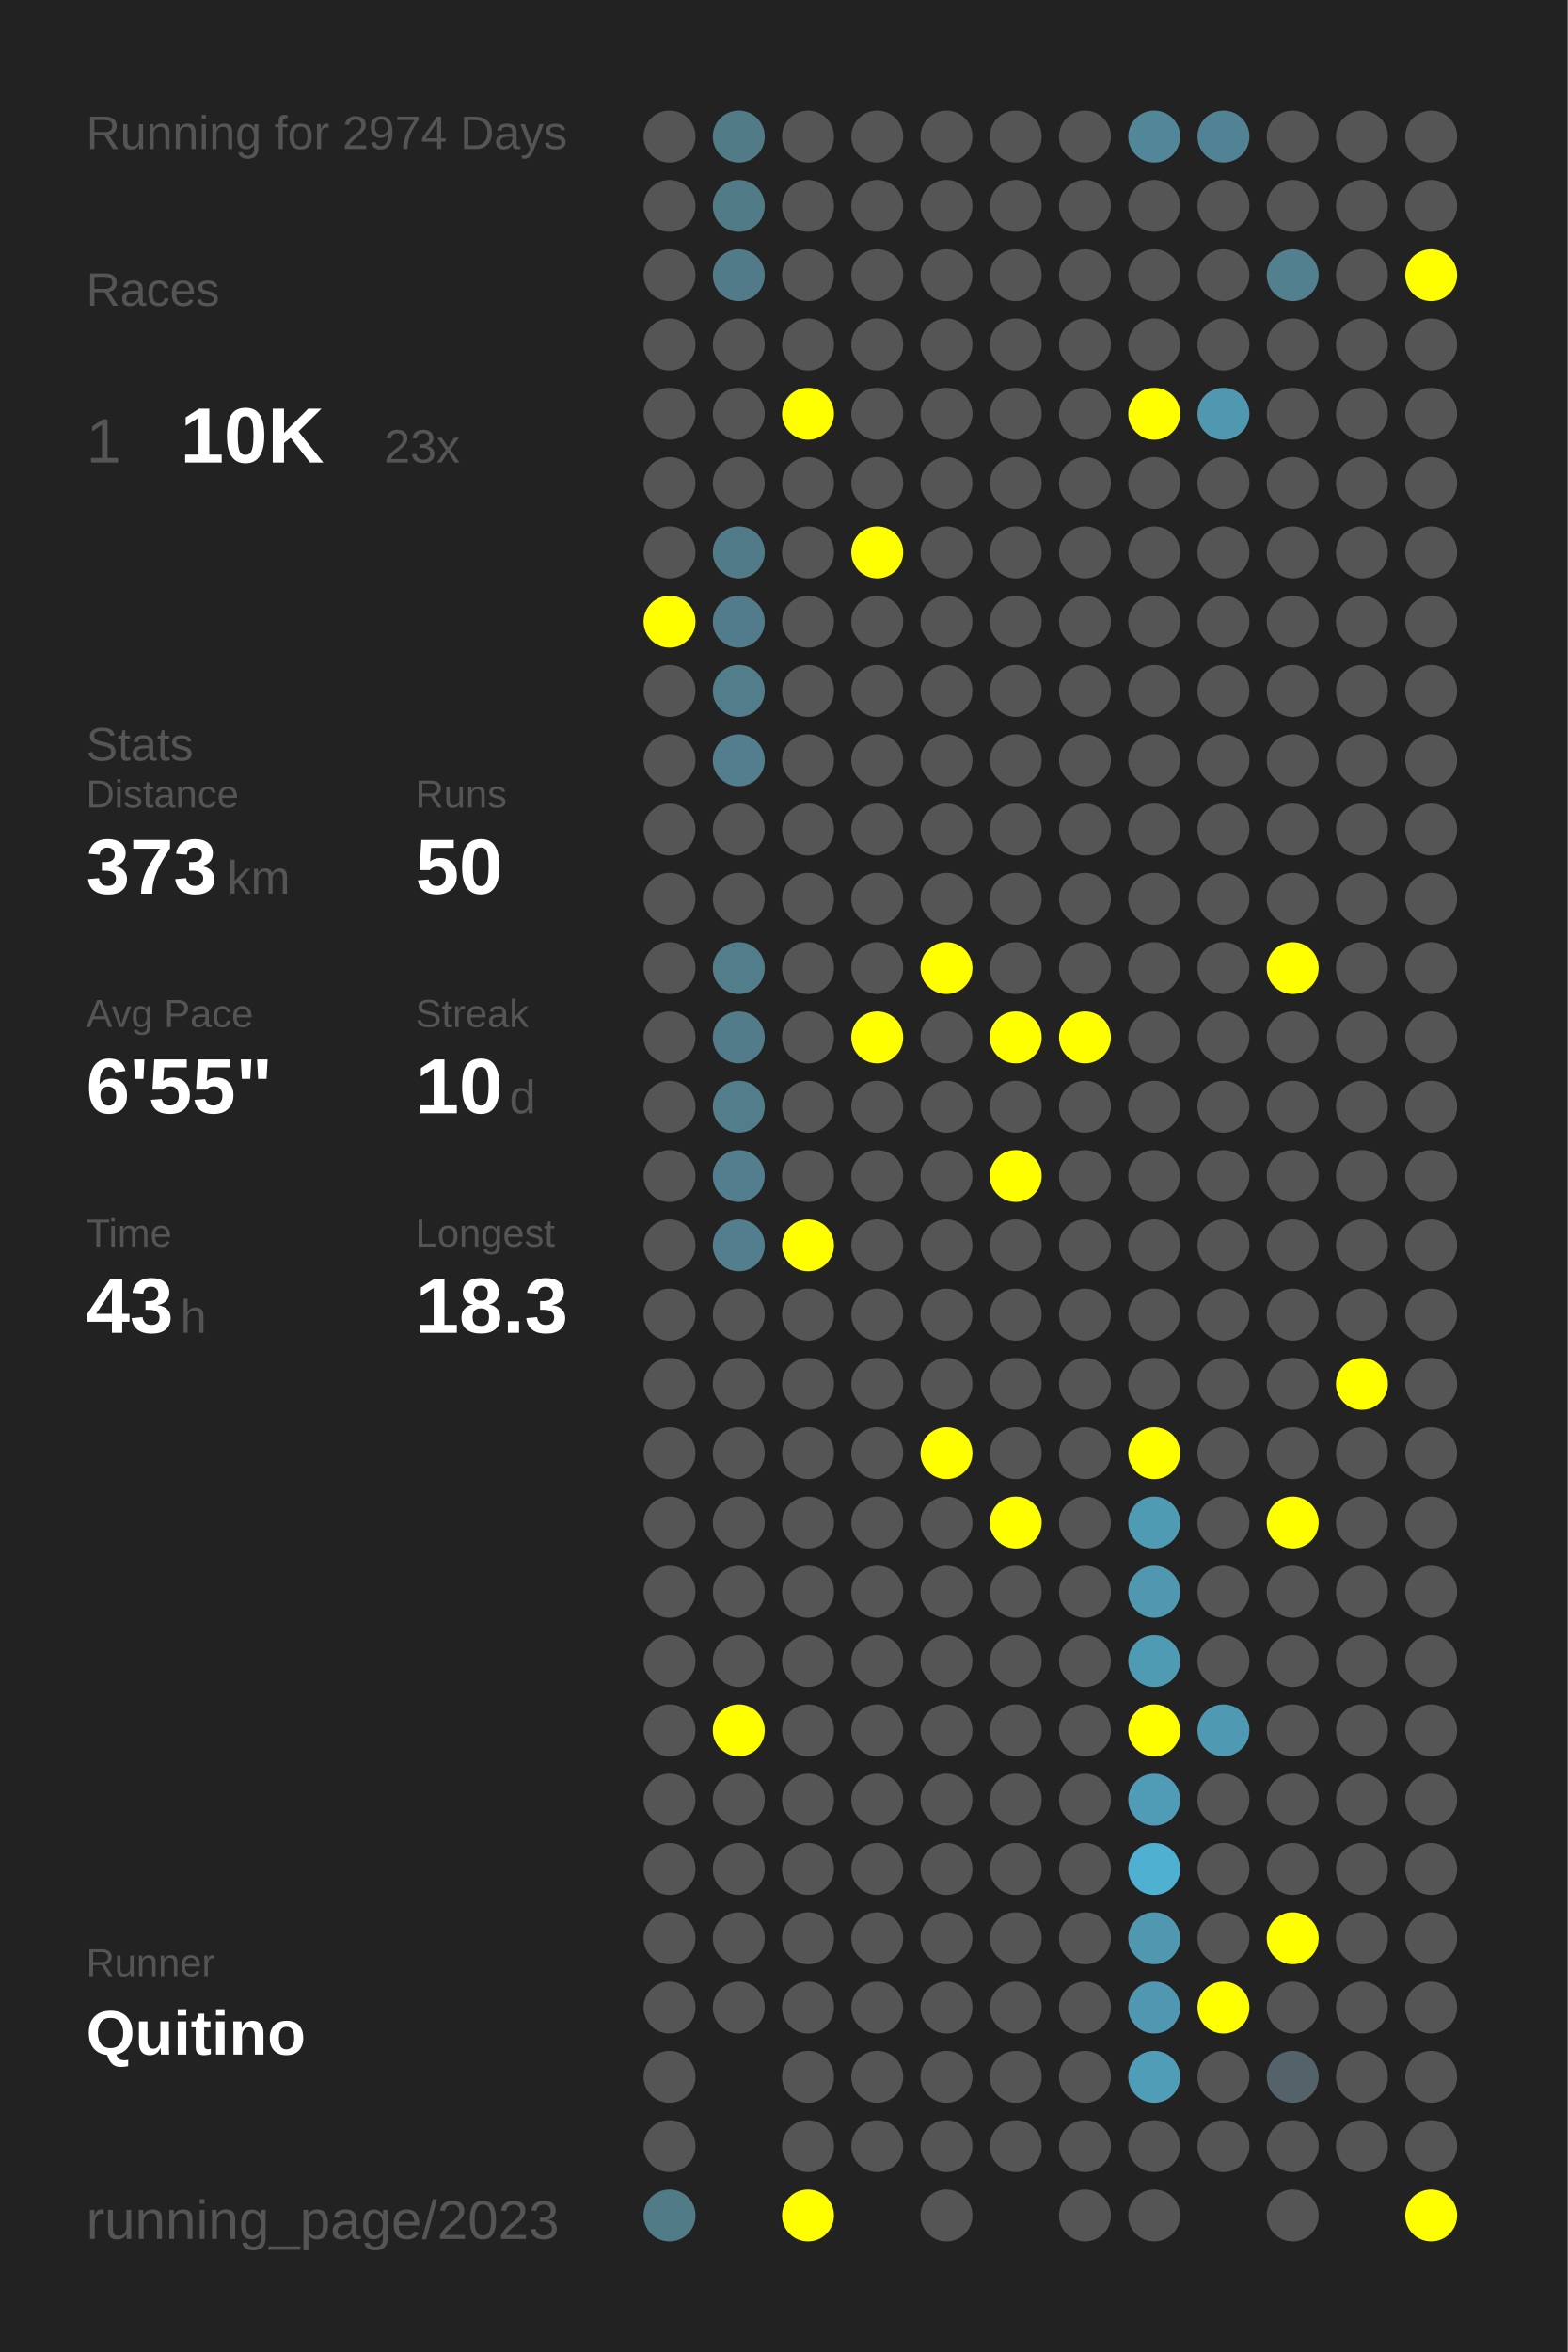
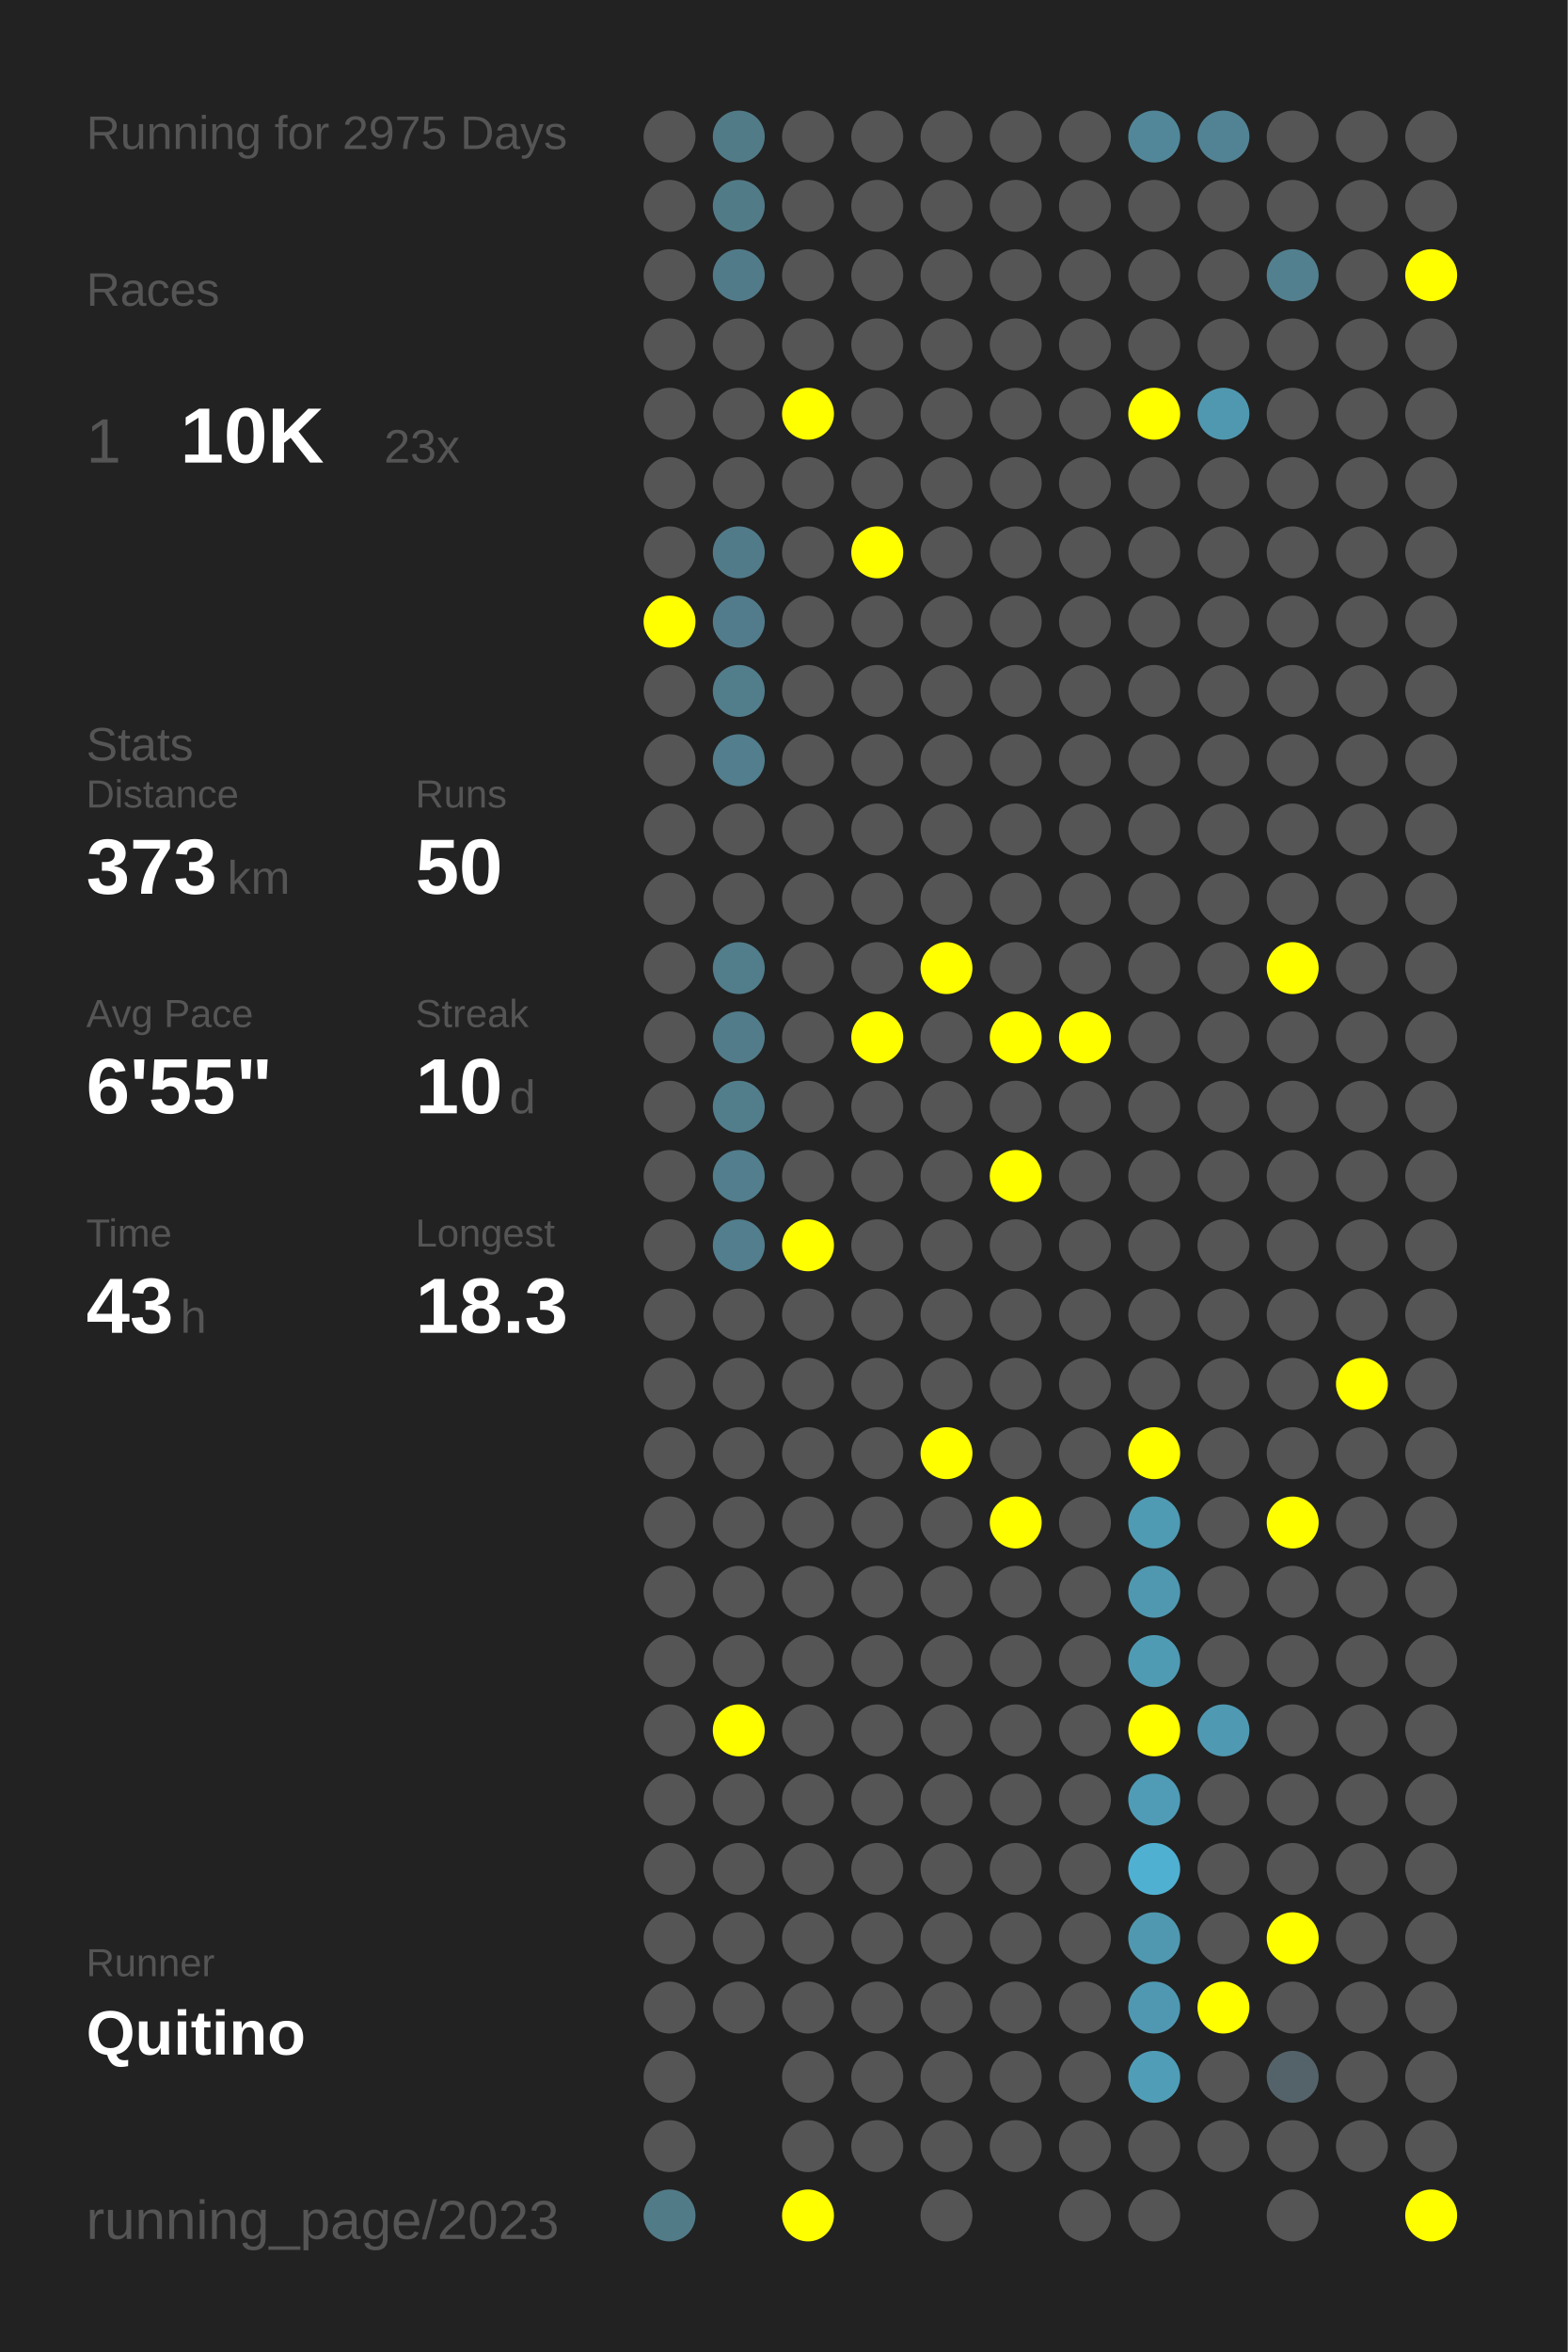
<svg xmlns="http://www.w3.org/2000/svg" baseProfile="full" height="300mm" version="1.1" viewBox="0,0,200,300" width="200mm">
  <defs />
  <rect fill="#222222" height="300" width="200" x="0" y="0" />
-   <text fill="#555555" style="font-size:6px; font-family:Arial;" x="11" y="19">Running for 2974 Days</text>
+   <text fill="#555555" style="font-size:6px; font-family:Arial;" x="11" y="19">Running for 2975 Days</text>
  <text fill="#555555" style="font-size:6px; font-family:Arial;" x="11" y="39">Races</text>
  <text fill="#555555" style="font-size:8px; font-family:Arial;" x="11" y="59">1</text>
  <text fill="#FFFFFF" style="font-size:10px; font-family:Arial; font-weight:bold;" x="23" y="59">10K</text>
  <text fill="#555555" style="font-size:6px; font-family:Arial;" x="49" y="59">23x</text>
  <text fill="#555555" style="font-size:6px; font-family:Arial;" x="11" y="97">Stats</text>
  <text fill="#555555" style="font-size:5px; font-family:Arial;" x="11" y="103">Distance</text>
  <text fill="#FFFFFF" style="font-size:10px; font-family:Arial; font-weight:bold;" x="11" y="114">373</text>
  <text fill="#555555" style="font-size:6px; font-family:Arial;" x="29" y="114">km</text>
  <text fill="#555555" style="font-size:5px; font-family:Arial;" x="53" y="103">Runs</text>
  <text fill="#FFFFFF" style="font-size:10px; font-family:Arial; font-weight:bold;" x="53" y="114">50</text>
  <text fill="#555555" style="font-size:5px; font-family:Arial;" x="11" y="131">Avg Pace</text>
  <text fill="#FFFFFF" style="font-size:10px; font-family:Arial; font-weight:bold;" x="11" y="142">6'55"</text>
  <text fill="#555555" style="font-size:5px; font-family:Arial;" x="53" y="131">Streak</text>
  <text fill="#FFFFFF" style="font-size:10px; font-family:Arial; font-weight:bold;" x="53" y="142">10</text>
  <text fill="#555555" style="font-size:6px; font-family:Arial;" x="65" y="142">d</text>
  <text fill="#555555" style="font-size:5px; font-family:Arial;" x="11" y="159">Time</text>
  <text fill="#FFFFFF" style="font-size:10px; font-family:Arial; font-weight:bold;" x="11" y="170">43</text>
  <text fill="#555555" style="font-size:6px; font-family:Arial;" x="23" y="170">h</text>
  <text fill="#555555" style="font-size:5px; font-family:Arial;" x="53" y="159">Longest</text>
  <text fill="#FFFFFF" style="font-size:10px; font-family:Arial; font-weight:bold;" x="53" y="170">18.3</text>
  <text fill="#555555" style="font-size:5px; font-family:Arial;" x="11" y="252.065">Runner</text>
  <text fill="#FFFFFF" style="font-size:8px; font-family:Arial; font-weight:bold;" x="11" y="262.065">Quitino</text>
  <text fill="#555555" style="font-size:7px; font-family:Arial;" x="11" y="285.581">running_page/2023</text>
  <circle cx="85.417" cy="17.419" fill="#555555" r="3.312" />
  <circle cx="85.417" cy="26.258" fill="#555555" r="3.312" />
  <circle cx="85.417" cy="35.097" fill="#555555" r="3.312" />
  <circle cx="85.417" cy="43.935" fill="#555555" r="3.312" />
  <circle cx="85.417" cy="52.774" fill="#555555" r="3.312" />
  <circle cx="85.417" cy="61.613" fill="#555555" r="3.312" />
  <circle cx="85.417" cy="70.452" fill="#555555" r="3.312" />
  <circle cx="85.417" cy="79.29" fill="#FFFF00" r="3.312" />
  <circle cx="85.417" cy="88.129" fill="#555555" r="3.312" />
  <circle cx="85.417" cy="96.968" fill="#555555" r="3.312" />
  <circle cx="85.417" cy="105.806" fill="#555555" r="3.312" />
  <circle cx="85.417" cy="114.645" fill="#555555" r="3.312" />
  <circle cx="85.417" cy="123.484" fill="#555555" r="3.312" />
  <circle cx="85.417" cy="132.323" fill="#555555" r="3.312" />
  <circle cx="85.417" cy="141.161" fill="#555555" r="3.312" />
  <circle cx="85.417" cy="150" fill="#555555" r="3.312" />
  <circle cx="85.417" cy="158.839" fill="#555555" r="3.312" />
  <circle cx="85.417" cy="167.677" fill="#555555" r="3.312" />
  <circle cx="85.417" cy="176.516" fill="#555555" r="3.312" />
  <circle cx="85.417" cy="185.355" fill="#555555" r="3.312" />
  <circle cx="85.417" cy="194.194" fill="#555555" r="3.312" />
  <circle cx="85.417" cy="203.032" fill="#555555" r="3.312" />
  <circle cx="85.417" cy="211.871" fill="#555555" r="3.312" />
  <circle cx="85.417" cy="220.71" fill="#555555" r="3.312" />
  <circle cx="85.417" cy="229.548" fill="#555555" r="3.312" />
  <circle cx="85.417" cy="238.387" fill="#555555" r="3.312" />
  <circle cx="85.417" cy="247.226" fill="#555555" r="3.312" />
  <circle cx="85.417" cy="256.065" fill="#555555" r="3.312" />
  <circle cx="85.417" cy="264.903" fill="#555555" r="3.312" />
  <circle cx="85.417" cy="273.742" fill="#555555" r="3.312" />
  <circle cx="85.417" cy="282.581" fill="#527b88" r="3.312" />
  <circle cx="94.25" cy="17.419" fill="#527b88" r="3.312" />
  <circle cx="94.25" cy="26.258" fill="#527b88" r="3.312" />
  <circle cx="94.25" cy="35.097" fill="#527b89" r="3.312" />
  <circle cx="94.25" cy="43.935" fill="#555555" r="3.312" />
  <circle cx="94.25" cy="52.774" fill="#555555" r="3.312" />
  <circle cx="94.25" cy="61.613" fill="#555555" r="3.312" />
  <circle cx="94.25" cy="70.452" fill="#527b8a" r="3.312" />
  <circle cx="94.25" cy="79.29" fill="#527c8b" r="3.312" />
  <circle cx="94.25" cy="88.129" fill="#527d8b" r="3.312" />
  <circle cx="94.25" cy="96.968" fill="#527e8d" r="3.312" />
  <circle cx="94.25" cy="105.806" fill="#555555" r="3.312" />
  <circle cx="94.25" cy="114.645" fill="#555555" r="3.312" />
  <circle cx="94.25" cy="123.484" fill="#527d8b" r="3.312" />
  <circle cx="94.25" cy="132.323" fill="#527c8a" r="3.312" />
  <circle cx="94.25" cy="141.161" fill="#527e8c" r="3.312" />
  <circle cx="94.25" cy="150" fill="#527e8d" r="3.312" />
  <circle cx="94.25" cy="158.839" fill="#527e8d" r="3.312" />
  <circle cx="94.25" cy="167.677" fill="#555555" r="3.312" />
  <circle cx="94.25" cy="176.516" fill="#555555" r="3.312" />
  <circle cx="94.25" cy="185.355" fill="#555555" r="3.312" />
  <circle cx="94.25" cy="194.194" fill="#555555" r="3.312" />
  <circle cx="94.25" cy="203.032" fill="#555555" r="3.312" />
  <circle cx="94.25" cy="211.871" fill="#555555" r="3.312" />
  <circle cx="94.25" cy="220.71" fill="#FFFF00" r="3.312" />
  <circle cx="94.25" cy="229.548" fill="#555555" r="3.312" />
  <circle cx="94.25" cy="238.387" fill="#555555" r="3.312" />
  <circle cx="94.25" cy="247.226" fill="#555555" r="3.312" />
  <circle cx="94.25" cy="256.065" fill="#555555" r="3.312" />
  <circle cx="103.083" cy="17.419" fill="#555555" r="3.312" />
  <circle cx="103.083" cy="26.258" fill="#555555" r="3.312" />
  <circle cx="103.083" cy="35.097" fill="#555555" r="3.312" />
  <circle cx="103.083" cy="43.935" fill="#555555" r="3.312" />
  <circle cx="103.083" cy="52.774" fill="#FFFF00" r="3.312" />
  <circle cx="103.083" cy="61.613" fill="#555555" r="3.312" />
  <circle cx="103.083" cy="70.452" fill="#555555" r="3.312" />
  <circle cx="103.083" cy="79.29" fill="#555555" r="3.312" />
  <circle cx="103.083" cy="88.129" fill="#555555" r="3.312" />
  <circle cx="103.083" cy="96.968" fill="#555555" r="3.312" />
  <circle cx="103.083" cy="105.806" fill="#555555" r="3.312" />
  <circle cx="103.083" cy="114.645" fill="#555555" r="3.312" />
  <circle cx="103.083" cy="123.484" fill="#555555" r="3.312" />
  <circle cx="103.083" cy="132.323" fill="#555555" r="3.312" />
  <circle cx="103.083" cy="141.161" fill="#555555" r="3.312" />
  <circle cx="103.083" cy="150" fill="#555555" r="3.312" />
  <circle cx="103.083" cy="158.839" fill="#FFFF00" r="3.312" />
  <circle cx="103.083" cy="167.677" fill="#555555" r="3.312" />
  <circle cx="103.083" cy="176.516" fill="#555555" r="3.312" />
  <circle cx="103.083" cy="185.355" fill="#555555" r="3.312" />
  <circle cx="103.083" cy="194.194" fill="#555555" r="3.312" />
  <circle cx="103.083" cy="203.032" fill="#555555" r="3.312" />
  <circle cx="103.083" cy="211.871" fill="#555555" r="3.312" />
  <circle cx="103.083" cy="220.71" fill="#555555" r="3.312" />
  <circle cx="103.083" cy="229.548" fill="#555555" r="3.312" />
  <circle cx="103.083" cy="238.387" fill="#555555" r="3.312" />
  <circle cx="103.083" cy="247.226" fill="#555555" r="3.312" />
  <circle cx="103.083" cy="256.065" fill="#555555" r="3.312" />
  <circle cx="103.083" cy="264.903" fill="#555555" r="3.312" />
  <circle cx="103.083" cy="273.742" fill="#555555" r="3.312" />
  <circle cx="103.083" cy="282.581" fill="#FFFF00" r="3.312" />
  <circle cx="111.917" cy="17.419" fill="#555555" r="3.312" />
  <circle cx="111.917" cy="26.258" fill="#555555" r="3.312" />
  <circle cx="111.917" cy="35.097" fill="#555555" r="3.312" />
  <circle cx="111.917" cy="43.935" fill="#555555" r="3.312" />
  <circle cx="111.917" cy="52.774" fill="#555555" r="3.312" />
  <circle cx="111.917" cy="61.613" fill="#555555" r="3.312" />
  <circle cx="111.917" cy="70.452" fill="#FFFF00" r="3.312" />
  <circle cx="111.917" cy="79.29" fill="#555555" r="3.312" />
  <circle cx="111.917" cy="88.129" fill="#555555" r="3.312" />
  <circle cx="111.917" cy="96.968" fill="#555555" r="3.312" />
  <circle cx="111.917" cy="105.806" fill="#555555" r="3.312" />
  <circle cx="111.917" cy="114.645" fill="#555555" r="3.312" />
  <circle cx="111.917" cy="123.484" fill="#555555" r="3.312" />
  <circle cx="111.917" cy="132.323" fill="#FFFF00" r="3.312" />
  <circle cx="111.917" cy="141.161" fill="#555555" r="3.312" />
  <circle cx="111.917" cy="150" fill="#555555" r="3.312" />
  <circle cx="111.917" cy="158.839" fill="#555555" r="3.312" />
  <circle cx="111.917" cy="167.677" fill="#555555" r="3.312" />
  <circle cx="111.917" cy="176.516" fill="#555555" r="3.312" />
  <circle cx="111.917" cy="185.355" fill="#555555" r="3.312" />
  <circle cx="111.917" cy="194.194" fill="#555555" r="3.312" />
  <circle cx="111.917" cy="203.032" fill="#555555" r="3.312" />
  <circle cx="111.917" cy="211.871" fill="#555555" r="3.312" />
  <circle cx="111.917" cy="220.71" fill="#555555" r="3.312" />
  <circle cx="111.917" cy="229.548" fill="#555555" r="3.312" />
  <circle cx="111.917" cy="238.387" fill="#555555" r="3.312" />
  <circle cx="111.917" cy="247.226" fill="#555555" r="3.312" />
  <circle cx="111.917" cy="256.065" fill="#555555" r="3.312" />
  <circle cx="111.917" cy="264.903" fill="#555555" r="3.312" />
  <circle cx="111.917" cy="273.742" fill="#555555" r="3.312" />
  <circle cx="120.75" cy="17.419" fill="#555555" r="3.312" />
  <circle cx="120.75" cy="26.258" fill="#555555" r="3.312" />
  <circle cx="120.75" cy="35.097" fill="#555555" r="3.312" />
  <circle cx="120.75" cy="43.935" fill="#555555" r="3.312" />
  <circle cx="120.75" cy="52.774" fill="#555555" r="3.312" />
  <circle cx="120.75" cy="61.613" fill="#555555" r="3.312" />
  <circle cx="120.75" cy="70.452" fill="#555555" r="3.312" />
  <circle cx="120.75" cy="79.29" fill="#555555" r="3.312" />
  <circle cx="120.75" cy="88.129" fill="#555555" r="3.312" />
  <circle cx="120.75" cy="96.968" fill="#555555" r="3.312" />
  <circle cx="120.75" cy="105.806" fill="#555555" r="3.312" />
  <circle cx="120.75" cy="114.645" fill="#555555" r="3.312" />
  <circle cx="120.75" cy="123.484" fill="#FFFF00" r="3.312" />
  <circle cx="120.75" cy="132.323" fill="#555555" r="3.312" />
  <circle cx="120.75" cy="141.161" fill="#555555" r="3.312" />
  <circle cx="120.75" cy="150" fill="#555555" r="3.312" />
  <circle cx="120.75" cy="158.839" fill="#555555" r="3.312" />
  <circle cx="120.75" cy="167.677" fill="#555555" r="3.312" />
  <circle cx="120.75" cy="176.516" fill="#555555" r="3.312" />
  <circle cx="120.75" cy="185.355" fill="#FFFF00" r="3.312" />
  <circle cx="120.75" cy="194.194" fill="#555555" r="3.312" />
  <circle cx="120.75" cy="203.032" fill="#555555" r="3.312" />
  <circle cx="120.75" cy="211.871" fill="#555555" r="3.312" />
  <circle cx="120.75" cy="220.71" fill="#555555" r="3.312" />
  <circle cx="120.75" cy="229.548" fill="#555555" r="3.312" />
  <circle cx="120.75" cy="238.387" fill="#555555" r="3.312" />
  <circle cx="120.75" cy="247.226" fill="#555555" r="3.312" />
  <circle cx="120.75" cy="256.065" fill="#555555" r="3.312" />
  <circle cx="120.75" cy="264.903" fill="#555555" r="3.312" />
  <circle cx="120.75" cy="273.742" fill="#555555" r="3.312" />
  <circle cx="120.75" cy="282.581" fill="#555555" r="3.312" />
  <circle cx="129.583" cy="17.419" fill="#555555" r="3.312" />
  <circle cx="129.583" cy="26.258" fill="#555555" r="3.312" />
  <circle cx="129.583" cy="35.097" fill="#555555" r="3.312" />
  <circle cx="129.583" cy="43.935" fill="#555555" r="3.312" />
  <circle cx="129.583" cy="52.774" fill="#555555" r="3.312" />
  <circle cx="129.583" cy="61.613" fill="#555555" r="3.312" />
  <circle cx="129.583" cy="70.452" fill="#555555" r="3.312" />
  <circle cx="129.583" cy="79.29" fill="#555555" r="3.312" />
  <circle cx="129.583" cy="88.129" fill="#555555" r="3.312" />
  <circle cx="129.583" cy="96.968" fill="#555555" r="3.312" />
  <circle cx="129.583" cy="105.806" fill="#555555" r="3.312" />
  <circle cx="129.583" cy="114.645" fill="#555555" r="3.312" />
  <circle cx="129.583" cy="123.484" fill="#555555" r="3.312" />
  <circle cx="129.583" cy="132.323" fill="#FFFF00" r="3.312" />
  <circle cx="129.583" cy="141.161" fill="#555555" r="3.312" />
  <circle cx="129.583" cy="150" fill="#FFFF00" r="3.312" />
  <circle cx="129.583" cy="158.839" fill="#555555" r="3.312" />
  <circle cx="129.583" cy="167.677" fill="#555555" r="3.312" />
  <circle cx="129.583" cy="176.516" fill="#555555" r="3.312" />
  <circle cx="129.583" cy="185.355" fill="#555555" r="3.312" />
  <circle cx="129.583" cy="194.194" fill="#FFFF00" r="3.312" />
  <circle cx="129.583" cy="203.032" fill="#555555" r="3.312" />
  <circle cx="129.583" cy="211.871" fill="#555555" r="3.312" />
  <circle cx="129.583" cy="220.71" fill="#555555" r="3.312" />
  <circle cx="129.583" cy="229.548" fill="#555555" r="3.312" />
  <circle cx="129.583" cy="238.387" fill="#555555" r="3.312" />
  <circle cx="129.583" cy="247.226" fill="#555555" r="3.312" />
  <circle cx="129.583" cy="256.065" fill="#555555" r="3.312" />
  <circle cx="129.583" cy="264.903" fill="#555555" r="3.312" />
  <circle cx="129.583" cy="273.742" fill="#555555" r="3.312" />
  <circle cx="138.417" cy="17.419" fill="#555555" r="3.312" />
  <circle cx="138.417" cy="26.258" fill="#555555" r="3.312" />
  <circle cx="138.417" cy="35.097" fill="#555555" r="3.312" />
  <circle cx="138.417" cy="43.935" fill="#555555" r="3.312" />
  <circle cx="138.417" cy="52.774" fill="#555555" r="3.312" />
  <circle cx="138.417" cy="61.613" fill="#555555" r="3.312" />
  <circle cx="138.417" cy="70.452" fill="#555555" r="3.312" />
  <circle cx="138.417" cy="79.29" fill="#555555" r="3.312" />
  <circle cx="138.417" cy="88.129" fill="#555555" r="3.312" />
  <circle cx="138.417" cy="96.968" fill="#555555" r="3.312" />
  <circle cx="138.417" cy="105.806" fill="#555555" r="3.312" />
  <circle cx="138.417" cy="114.645" fill="#555555" r="3.312" />
  <circle cx="138.417" cy="123.484" fill="#555555" r="3.312" />
  <circle cx="138.417" cy="132.323" fill="#FFFF00" r="3.312" />
  <circle cx="138.417" cy="141.161" fill="#555555" r="3.312" />
  <circle cx="138.417" cy="150" fill="#555555" r="3.312" />
  <circle cx="138.417" cy="158.839" fill="#555555" r="3.312" />
  <circle cx="138.417" cy="167.677" fill="#555555" r="3.312" />
  <circle cx="138.417" cy="176.516" fill="#555555" r="3.312" />
  <circle cx="138.417" cy="185.355" fill="#555555" r="3.312" />
  <circle cx="138.417" cy="194.194" fill="#555555" r="3.312" />
  <circle cx="138.417" cy="203.032" fill="#555555" r="3.312" />
  <circle cx="138.417" cy="211.871" fill="#555555" r="3.312" />
  <circle cx="138.417" cy="220.71" fill="#555555" r="3.312" />
  <circle cx="138.417" cy="229.548" fill="#555555" r="3.312" />
  <circle cx="138.417" cy="238.387" fill="#555555" r="3.312" />
  <circle cx="138.417" cy="247.226" fill="#555555" r="3.312" />
  <circle cx="138.417" cy="256.065" fill="#555555" r="3.312" />
  <circle cx="138.417" cy="264.903" fill="#555555" r="3.312" />
  <circle cx="138.417" cy="273.742" fill="#555555" r="3.312" />
  <circle cx="138.417" cy="282.581" fill="#555555" r="3.312" />
  <circle cx="147.25" cy="17.419" fill="#518799" r="3.312" />
  <circle cx="147.25" cy="26.258" fill="#555555" r="3.312" />
  <circle cx="147.25" cy="35.097" fill="#555555" r="3.312" />
  <circle cx="147.25" cy="43.935" fill="#555555" r="3.312" />
  <circle cx="147.25" cy="52.774" fill="#FFFF00" r="3.312" />
  <circle cx="147.25" cy="61.613" fill="#555555" r="3.312" />
  <circle cx="147.25" cy="70.452" fill="#555555" r="3.312" />
  <circle cx="147.25" cy="79.29" fill="#555555" r="3.312" />
  <circle cx="147.25" cy="88.129" fill="#555555" r="3.312" />
  <circle cx="147.25" cy="96.968" fill="#555555" r="3.312" />
  <circle cx="147.25" cy="105.806" fill="#555555" r="3.312" />
  <circle cx="147.25" cy="114.645" fill="#555555" r="3.312" />
  <circle cx="147.25" cy="123.484" fill="#555555" r="3.312" />
  <circle cx="147.25" cy="132.323" fill="#555555" r="3.312" />
  <circle cx="147.25" cy="141.161" fill="#555555" r="3.312" />
  <circle cx="147.25" cy="150" fill="#555555" r="3.312" />
  <circle cx="147.25" cy="158.839" fill="#555555" r="3.312" />
  <circle cx="147.25" cy="167.677" fill="#555555" r="3.312" />
  <circle cx="147.25" cy="176.516" fill="#555555" r="3.312" />
  <circle cx="147.25" cy="185.355" fill="#FFFF00" r="3.312" />
  <circle cx="147.25" cy="194.194" fill="#509bb4" r="3.312" />
  <circle cx="147.25" cy="203.032" fill="#5098b0" r="3.312" />
  <circle cx="147.25" cy="211.871" fill="#509bb4" r="3.312" />
  <circle cx="147.25" cy="220.71" fill="#FFFF00" r="3.312" />
  <circle cx="147.25" cy="229.548" fill="#509cb6" r="3.312" />
  <circle cx="147.25" cy="238.387" fill="#4fb0d2" r="3.312" />
  <circle cx="147.25" cy="247.226" fill="#5098b0" r="3.312" />
  <circle cx="147.25" cy="256.065" fill="#5098b1" r="3.312" />
  <circle cx="147.25" cy="264.903" fill="#509db7" r="3.312" />
  <circle cx="147.25" cy="273.742" fill="#555555" r="3.312" />
  <circle cx="147.25" cy="282.581" fill="#555555" r="3.312" />
  <circle cx="156.083" cy="17.419" fill="#528394" r="3.312" />
  <circle cx="156.083" cy="26.258" fill="#555555" r="3.312" />
  <circle cx="156.083" cy="35.097" fill="#555555" r="3.312" />
  <circle cx="156.083" cy="43.935" fill="#555555" r="3.312" />
  <circle cx="156.083" cy="52.774" fill="#5098b0" r="3.312" />
  <circle cx="156.083" cy="61.613" fill="#555555" r="3.312" />
  <circle cx="156.083" cy="70.452" fill="#555555" r="3.312" />
  <circle cx="156.083" cy="79.29" fill="#555555" r="3.312" />
  <circle cx="156.083" cy="88.129" fill="#555555" r="3.312" />
  <circle cx="156.083" cy="96.968" fill="#555555" r="3.312" />
  <circle cx="156.083" cy="105.806" fill="#555555" r="3.312" />
  <circle cx="156.083" cy="114.645" fill="#555555" r="3.312" />
  <circle cx="156.083" cy="123.484" fill="#555555" r="3.312" />
  <circle cx="156.083" cy="132.323" fill="#555555" r="3.312" />
  <circle cx="156.083" cy="141.161" fill="#555555" r="3.312" />
  <circle cx="156.083" cy="150" fill="#555555" r="3.312" />
  <circle cx="156.083" cy="158.839" fill="#555555" r="3.312" />
  <circle cx="156.083" cy="167.677" fill="#555555" r="3.312" />
  <circle cx="156.083" cy="176.516" fill="#555555" r="3.312" />
  <circle cx="156.083" cy="185.355" fill="#555555" r="3.312" />
  <circle cx="156.083" cy="194.194" fill="#555555" r="3.312" />
  <circle cx="156.083" cy="203.032" fill="#555555" r="3.312" />
  <circle cx="156.083" cy="211.871" fill="#555555" r="3.312" />
  <circle cx="156.083" cy="220.71" fill="#5099b2" r="3.312" />
  <circle cx="156.083" cy="229.548" fill="#555555" r="3.312" />
  <circle cx="156.083" cy="238.387" fill="#555555" r="3.312" />
  <circle cx="156.083" cy="247.226" fill="#555555" r="3.312" />
  <circle cx="156.083" cy="256.065" fill="#FFFF00" r="3.312" />
  <circle cx="156.083" cy="264.903" fill="#555555" r="3.312" />
  <circle cx="156.083" cy="273.742" fill="#555555" r="3.312" />
  <circle cx="164.917" cy="17.419" fill="#555555" r="3.312" />
  <circle cx="164.917" cy="26.258" fill="#555555" r="3.312" />
  <circle cx="164.917" cy="35.097" fill="#52808f" r="3.312" />
  <circle cx="164.917" cy="43.935" fill="#555555" r="3.312" />
  <circle cx="164.917" cy="52.774" fill="#555555" r="3.312" />
  <circle cx="164.917" cy="61.613" fill="#555555" r="3.312" />
  <circle cx="164.917" cy="70.452" fill="#555555" r="3.312" />
  <circle cx="164.917" cy="79.29" fill="#555555" r="3.312" />
  <circle cx="164.917" cy="88.129" fill="#555555" r="3.312" />
  <circle cx="164.917" cy="96.968" fill="#555555" r="3.312" />
  <circle cx="164.917" cy="105.806" fill="#555555" r="3.312" />
  <circle cx="164.917" cy="114.645" fill="#555555" r="3.312" />
  <circle cx="164.917" cy="123.484" fill="#FFFF00" r="3.312" />
  <circle cx="164.917" cy="132.323" fill="#555555" r="3.312" />
  <circle cx="164.917" cy="141.161" fill="#555555" r="3.312" />
  <circle cx="164.917" cy="150" fill="#555555" r="3.312" />
  <circle cx="164.917" cy="158.839" fill="#555555" r="3.312" />
  <circle cx="164.917" cy="167.677" fill="#555555" r="3.312" />
  <circle cx="164.917" cy="176.516" fill="#555555" r="3.312" />
  <circle cx="164.917" cy="185.355" fill="#555555" r="3.312" />
  <circle cx="164.917" cy="194.194" fill="#FFFF00" r="3.312" />
  <circle cx="164.917" cy="203.032" fill="#555555" r="3.312" />
  <circle cx="164.917" cy="211.871" fill="#555555" r="3.312" />
  <circle cx="164.917" cy="220.71" fill="#555555" r="3.312" />
  <circle cx="164.917" cy="229.548" fill="#555555" r="3.312" />
  <circle cx="164.917" cy="238.387" fill="#555555" r="3.312" />
  <circle cx="164.917" cy="247.226" fill="#FFFF00" r="3.312" />
  <circle cx="164.917" cy="256.065" fill="#555555" r="3.312" />
  <circle cx="164.917" cy="264.903" fill="#546369" r="3.312" />
  <circle cx="164.917" cy="273.742" fill="#555555" r="3.312" />
  <circle cx="164.917" cy="282.581" fill="#555555" r="3.312" />
  <circle cx="173.75" cy="17.419" fill="#555555" r="3.312" />
  <circle cx="173.75" cy="26.258" fill="#555555" r="3.312" />
  <circle cx="173.75" cy="35.097" fill="#555555" r="3.312" />
  <circle cx="173.75" cy="43.935" fill="#555555" r="3.312" />
  <circle cx="173.75" cy="52.774" fill="#555555" r="3.312" />
  <circle cx="173.75" cy="61.613" fill="#555555" r="3.312" />
  <circle cx="173.75" cy="70.452" fill="#555555" r="3.312" />
  <circle cx="173.75" cy="79.29" fill="#555555" r="3.312" />
  <circle cx="173.75" cy="88.129" fill="#555555" r="3.312" />
  <circle cx="173.75" cy="96.968" fill="#555555" r="3.312" />
  <circle cx="173.75" cy="105.806" fill="#555555" r="3.312" />
  <circle cx="173.75" cy="114.645" fill="#555555" r="3.312" />
  <circle cx="173.75" cy="123.484" fill="#555555" r="3.312" />
  <circle cx="173.75" cy="132.323" fill="#555555" r="3.312" />
  <circle cx="173.75" cy="141.161" fill="#555555" r="3.312" />
  <circle cx="173.75" cy="150" fill="#555555" r="3.312" />
  <circle cx="173.75" cy="158.839" fill="#555555" r="3.312" />
  <circle cx="173.75" cy="167.677" fill="#555555" r="3.312" />
  <circle cx="173.75" cy="176.516" fill="#FFFF00" r="3.312" />
  <circle cx="173.75" cy="185.355" fill="#555555" r="3.312" />
  <circle cx="173.75" cy="194.194" fill="#555555" r="3.312" />
  <circle cx="173.75" cy="203.032" fill="#555555" r="3.312" />
  <circle cx="173.75" cy="211.871" fill="#555555" r="3.312" />
  <circle cx="173.75" cy="220.71" fill="#555555" r="3.312" />
  <circle cx="173.75" cy="229.548" fill="#555555" r="3.312" />
  <circle cx="173.75" cy="238.387" fill="#555555" r="3.312" />
  <circle cx="173.75" cy="247.226" fill="#555555" r="3.312" />
  <circle cx="173.75" cy="256.065" fill="#555555" r="3.312" />
  <circle cx="173.75" cy="264.903" fill="#555555" r="3.312" />
  <circle cx="173.75" cy="273.742" fill="#555555" r="3.312" />
  <circle cx="182.583" cy="17.419" fill="#555555" r="3.312" />
  <circle cx="182.583" cy="26.258" fill="#555555" r="3.312" />
  <circle cx="182.583" cy="35.097" fill="#FFFF00" r="3.312" />
  <circle cx="182.583" cy="43.935" fill="#555555" r="3.312" />
  <circle cx="182.583" cy="52.774" fill="#555555" r="3.312" />
  <circle cx="182.583" cy="61.613" fill="#555555" r="3.312" />
  <circle cx="182.583" cy="70.452" fill="#555555" r="3.312" />
  <circle cx="182.583" cy="79.29" fill="#555555" r="3.312" />
  <circle cx="182.583" cy="88.129" fill="#555555" r="3.312" />
  <circle cx="182.583" cy="96.968" fill="#555555" r="3.312" />
  <circle cx="182.583" cy="105.806" fill="#555555" r="3.312" />
  <circle cx="182.583" cy="114.645" fill="#555555" r="3.312" />
  <circle cx="182.583" cy="123.484" fill="#555555" r="3.312" />
  <circle cx="182.583" cy="132.323" fill="#555555" r="3.312" />
  <circle cx="182.583" cy="141.161" fill="#555555" r="3.312" />
  <circle cx="182.583" cy="150" fill="#555555" r="3.312" />
  <circle cx="182.583" cy="158.839" fill="#555555" r="3.312" />
  <circle cx="182.583" cy="167.677" fill="#555555" r="3.312" />
  <circle cx="182.583" cy="176.516" fill="#555555" r="3.312" />
  <circle cx="182.583" cy="185.355" fill="#555555" r="3.312" />
  <circle cx="182.583" cy="194.194" fill="#555555" r="3.312" />
  <circle cx="182.583" cy="203.032" fill="#555555" r="3.312" />
  <circle cx="182.583" cy="211.871" fill="#555555" r="3.312" />
  <circle cx="182.583" cy="220.71" fill="#555555" r="3.312" />
  <circle cx="182.583" cy="229.548" fill="#555555" r="3.312" />
  <circle cx="182.583" cy="238.387" fill="#555555" r="3.312" />
  <circle cx="182.583" cy="247.226" fill="#555555" r="3.312" />
  <circle cx="182.583" cy="256.065" fill="#555555" r="3.312" />
  <circle cx="182.583" cy="264.903" fill="#555555" r="3.312" />
  <circle cx="182.583" cy="273.742" fill="#555555" r="3.312" />
  <circle cx="182.583" cy="282.581" fill="#FFFF00" r="3.312" />
</svg>
